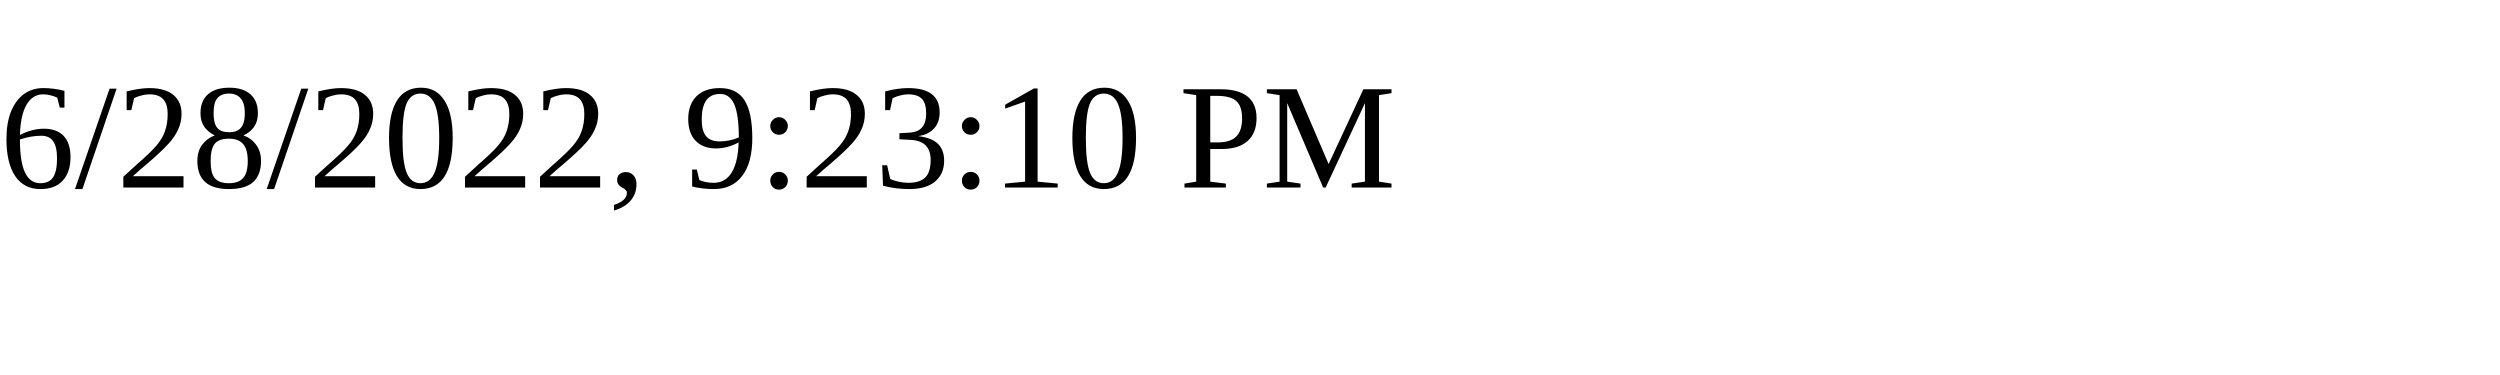
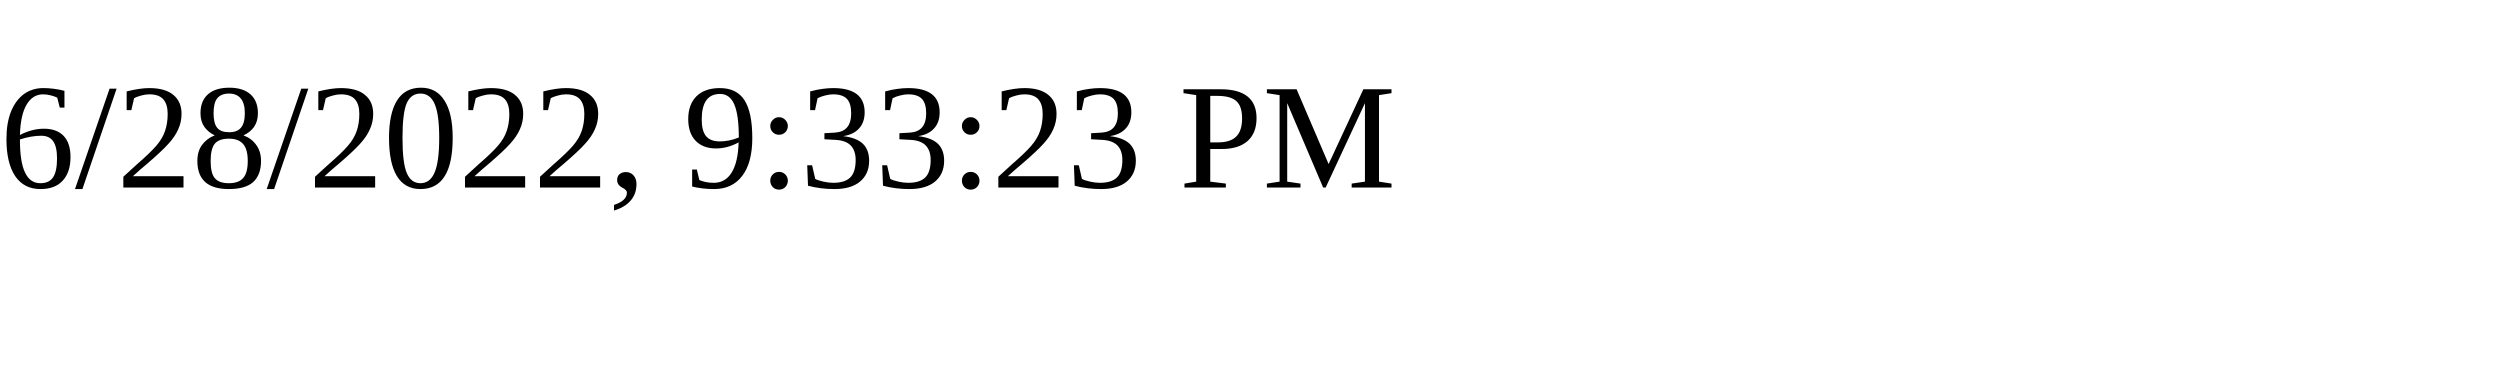
<svg xmlns="http://www.w3.org/2000/svg" height="30" width="200">
-   <text x="0" y="15">6/28/2022, 9:23:10 PM</text>
+   <text x="0" y="15">6/28/2022, 9:33:23 PM</text>
</svg>
